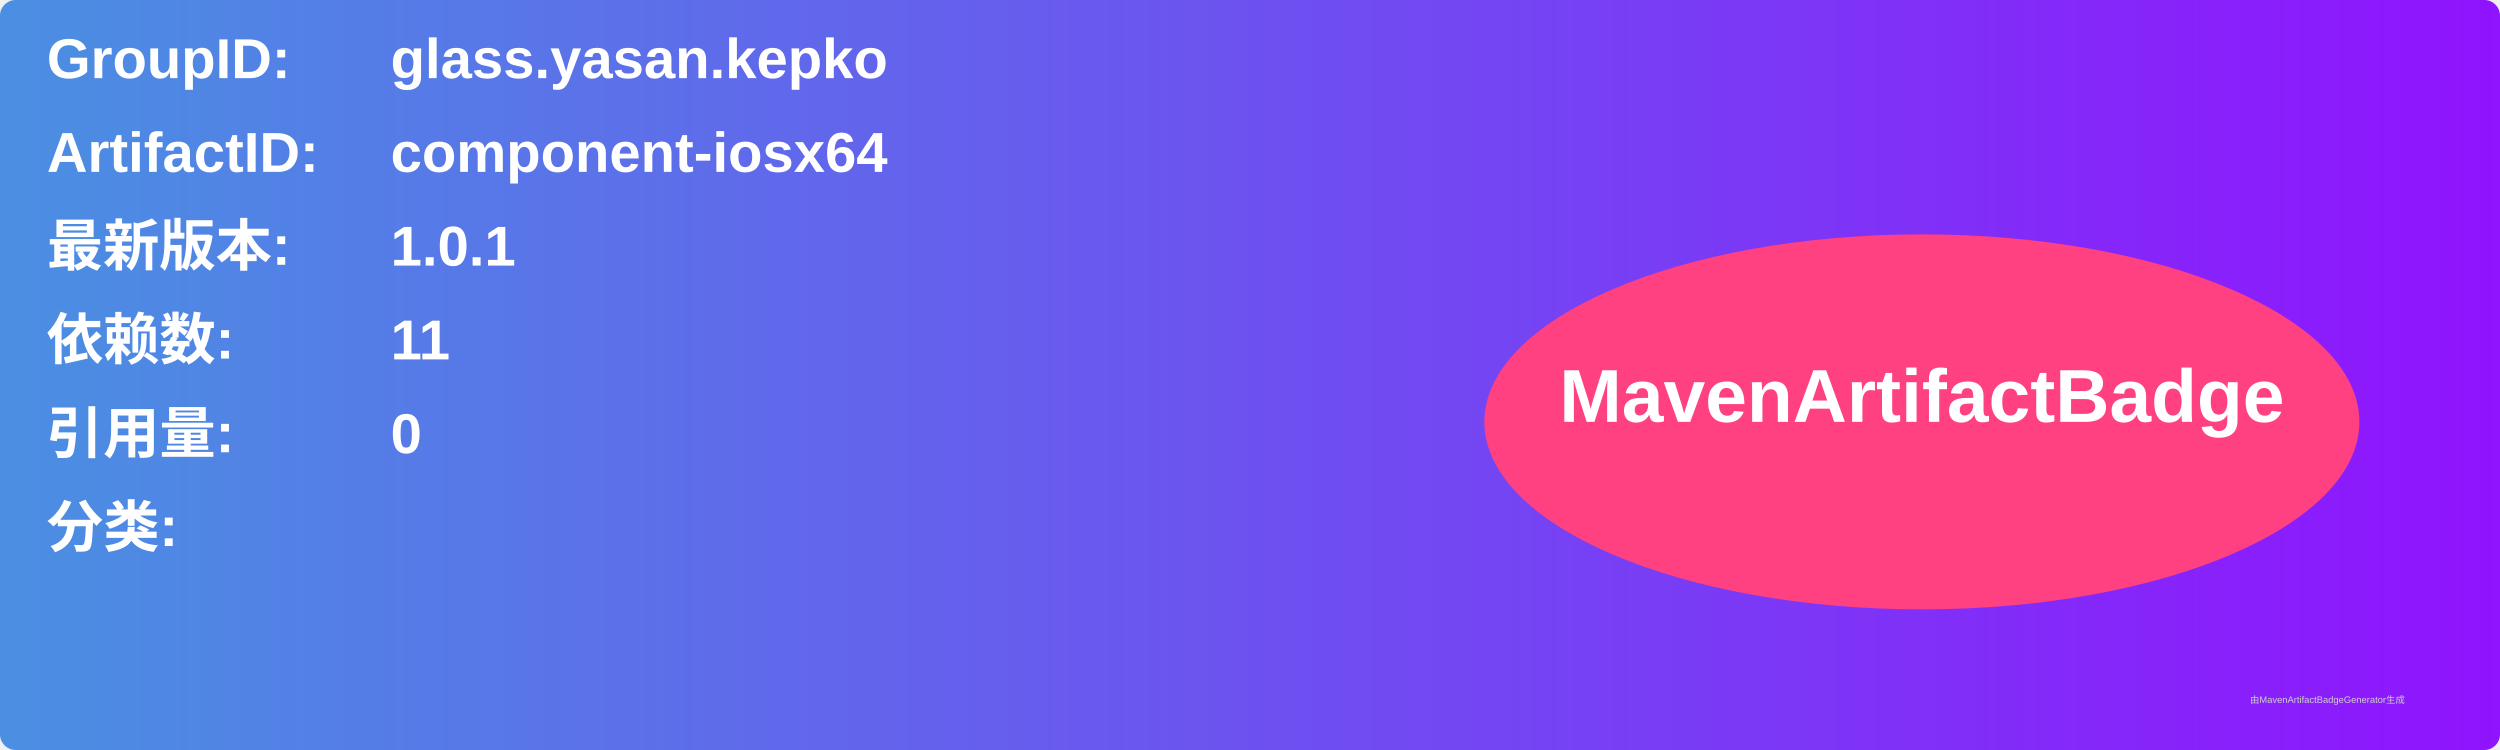
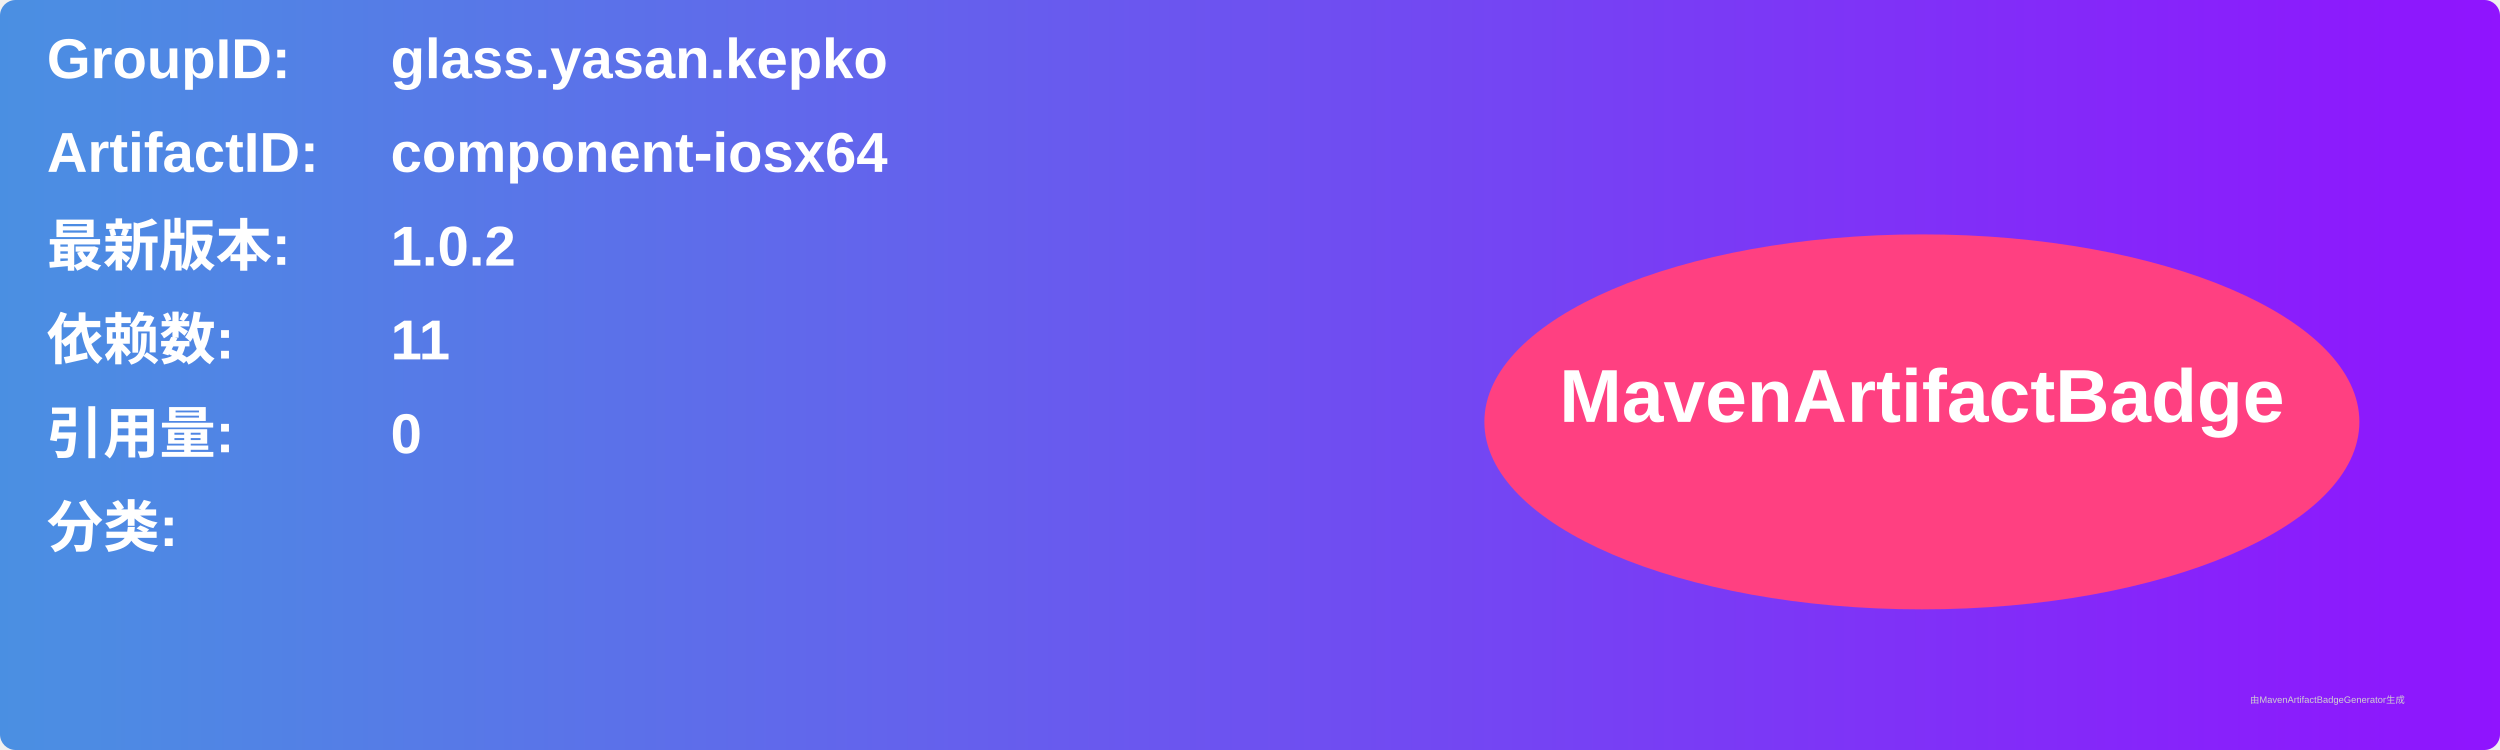
<svg xmlns="http://www.w3.org/2000/svg" width="800" height="240" viewBox="0 0 800 240">
  <linearGradient id="grad" x1="0%" y1="0%" x2="100%" y2="0%">
    <stop offset="0%" stop-color="#4a90e2" />
    <stop offset="100%" stop-color="#9013fe" />
  </linearGradient>
  <rect width="100%" height="100%" rx="5" ry="5" fill="url(#grad)" />
  <g transform="translate(15, 15)">
    <text x="0" y="10" font-family="Arial" font-size="18" fill="white" font-weight="bold" width="260">GroupID:</text>
    <text x="110" y="10" font-family="Arial" font-size="18" fill="white" font-weight="bold" width="460">glass.yasan.kepko</text>
    <text x="0" y="40" font-family="Arial" font-size="18" fill="white" font-weight="bold" width="260">ArtifactID:</text>
    <text x="110" y="40" font-family="Arial" font-size="18" fill="white" font-weight="bold" width="460">component-iosx64</text>
    <text x="0" y="70" font-family="Arial" font-size="18" fill="white" font-weight="bold">最新版本:</text>
    <text x="110" y="70" font-family="Arial" font-size="18" fill="white" font-weight="bold">
-       <tspan font-weight="bold">1.0.1</tspan>
+       <tspan font-weight="bold">1.0.2</tspan>
    </text>
    <text x="0" y="100" font-family="Arial" font-size="18" fill="white" font-weight="bold">依赖数: </text>
    <text x="110" y="100" font-family="Arial" font-size="18" fill="white">
      <tspan font-weight="bold">11</tspan>
    </text>
    <text x="0" y="130" font-family="Arial" font-size="18" fill="white" font-weight="bold">引用量: </text>
    <text x="110" y="130" font-family="Arial" font-size="18" fill="white">
      <tspan font-weight="bold">0</tspan>
    </text>
    <text x="0" y="160" font-family="Arial" font-size="18" fill="white" font-weight="bold">分类:</text>
    <text x="10" y="190" font-family="Arial" font-size="10" fill="white">
      <tspan font-weight="bold" />
    </text>
    <ellipse cx="600" cy="120" rx="140" ry="60" fill="#ff4081" />
    <text x="600" y="120" text-anchor="middle" font-family="Arial" font-size="24" fill="white" font-weight="bold">MavenArtifactBadge</text>
  </g>
  <text x="720" y="225" font-family="Arial" font-size="3" fill="#d0d0d0">由MavenArtifactBadgeGenerator生成</text>
</svg>
